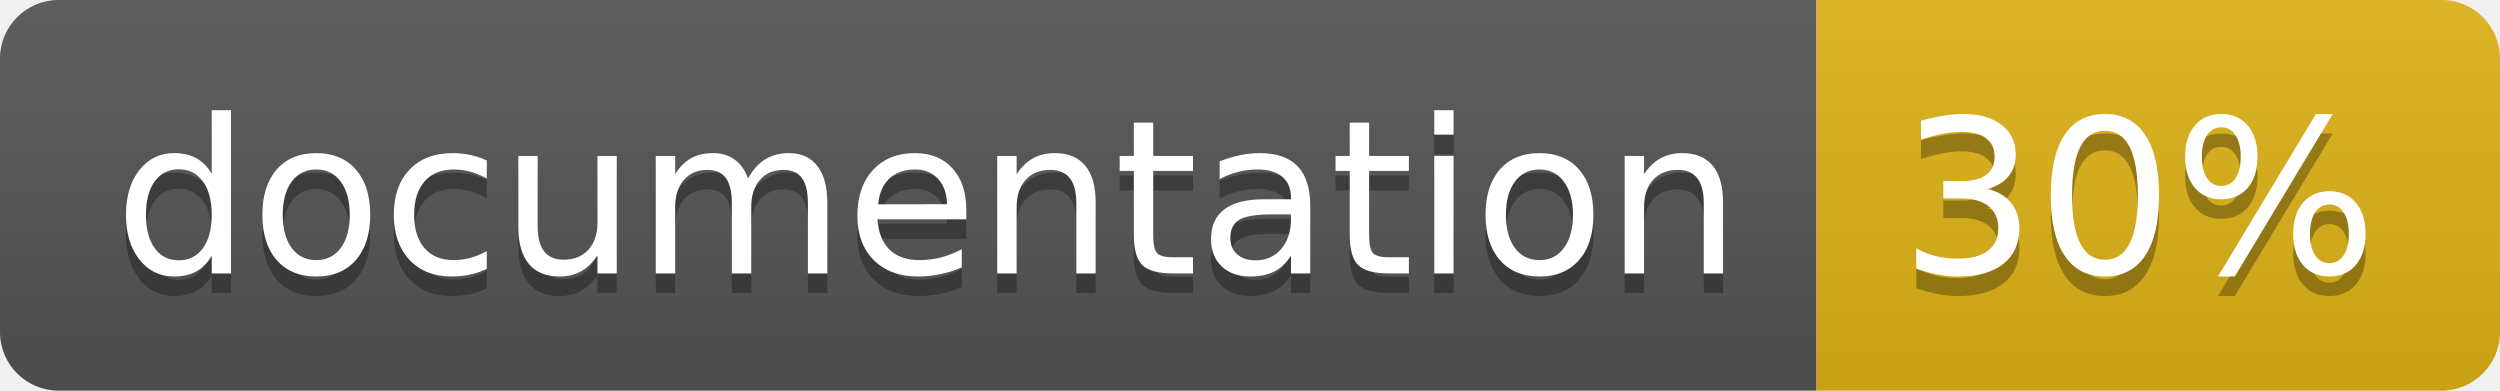
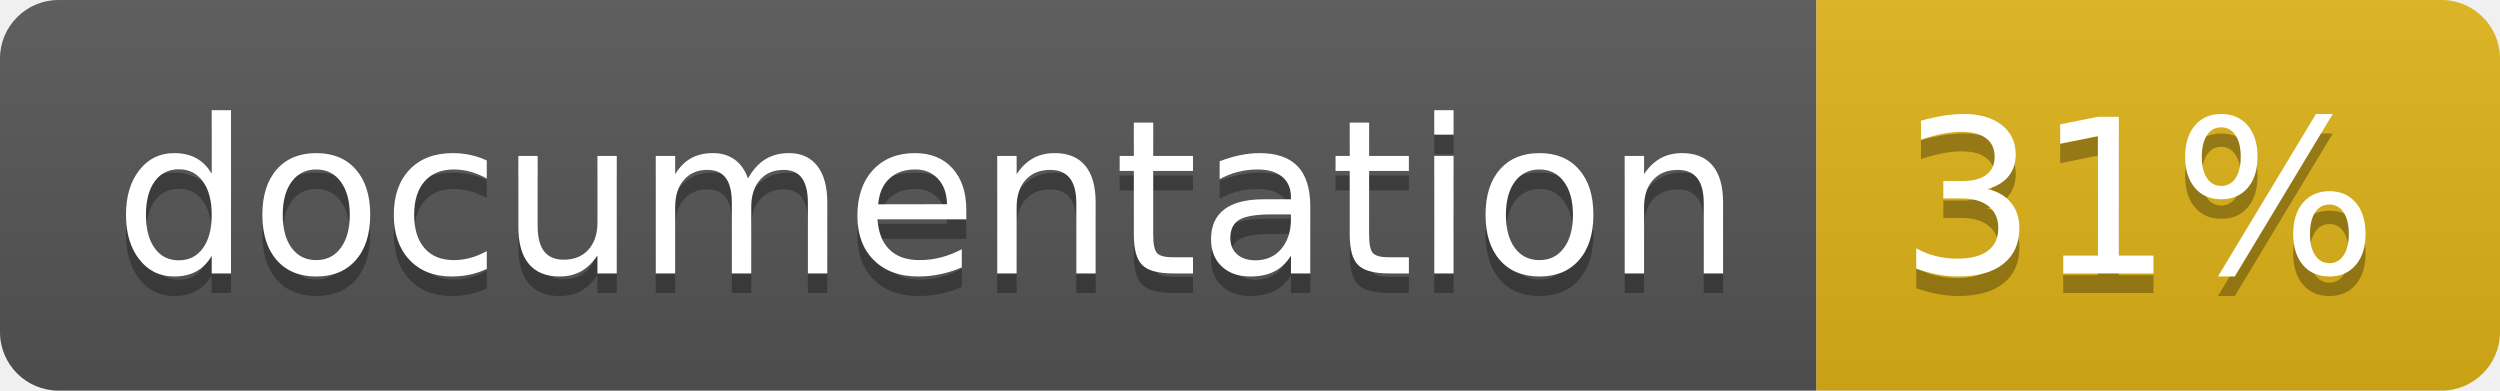
<svg xmlns="http://www.w3.org/2000/svg" width="128" height="20">
  <linearGradient id="b" x2="0" y2="100%">
    <stop offset="0" stop-color="#bbb" stop-opacity=".1" />
    <stop offset="1" stop-opacity=".1" />
  </linearGradient>
  <clipPath id="a">
    <rect width="128" height="20" rx="3" fill="#fff" />
  </clipPath>
  <g clip-path="url(#a)">
    <path fill="#555" d="M0 0h93v20H0z" />
    <path fill="#dfb317" d="M93 0h35v20H93z" />
    <path fill="url(#b)" d="M0 0h128v20H0z" />
  </g>
  <g fill="#fff" text-anchor="middle" font-family="DejaVu Sans,Verdana,Geneva,sans-serif" font-size="110">
    <text x="475" y="150" fill="#010101" fill-opacity=".3" transform="scale(.1)" textLength="830">
      documentation
    </text>
    <text x="475" y="140" transform="scale(.1)" textLength="830">
      documentation
    </text>
    <text x="1095" y="150" fill="#010101" fill-opacity=".3" transform="scale(.1)" textLength="250">
-       30%
+       31%
    </text>
    <text x="1095" y="140" transform="scale(.1)" textLength="250">
-       30%
+       31%
    </text>
  </g>
</svg>
